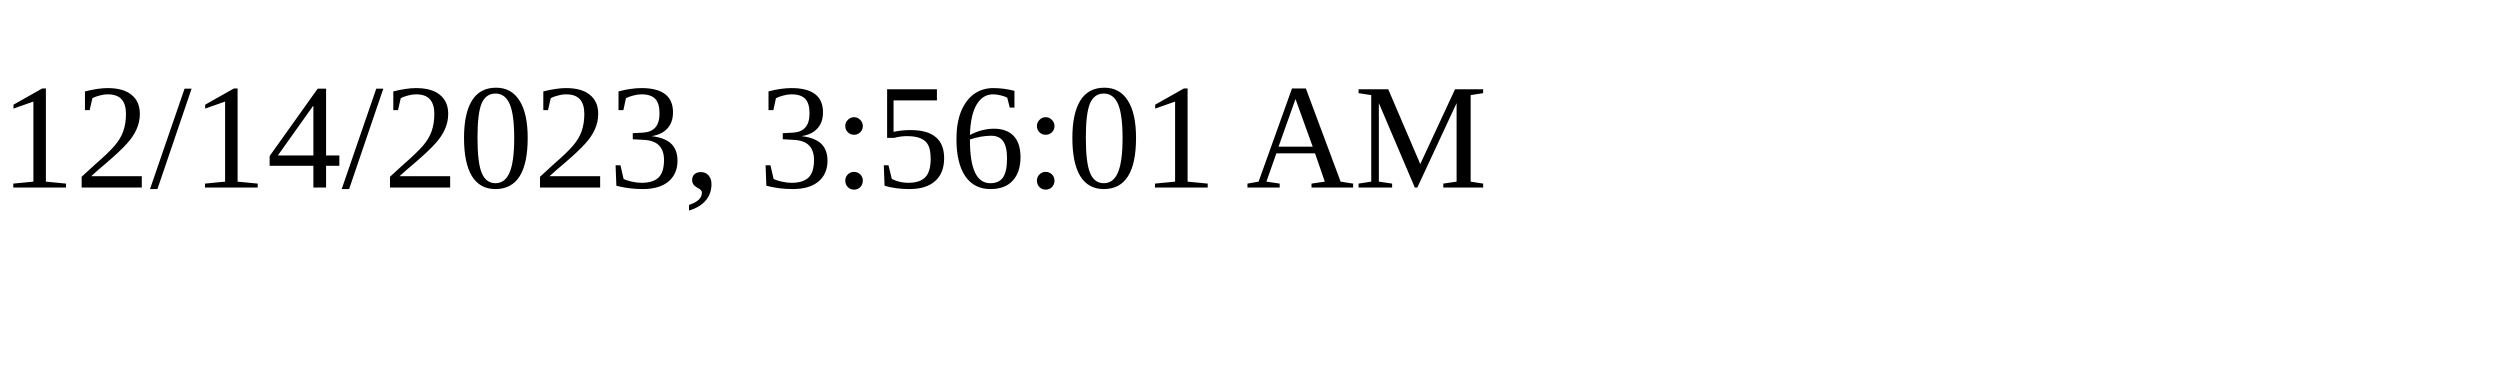
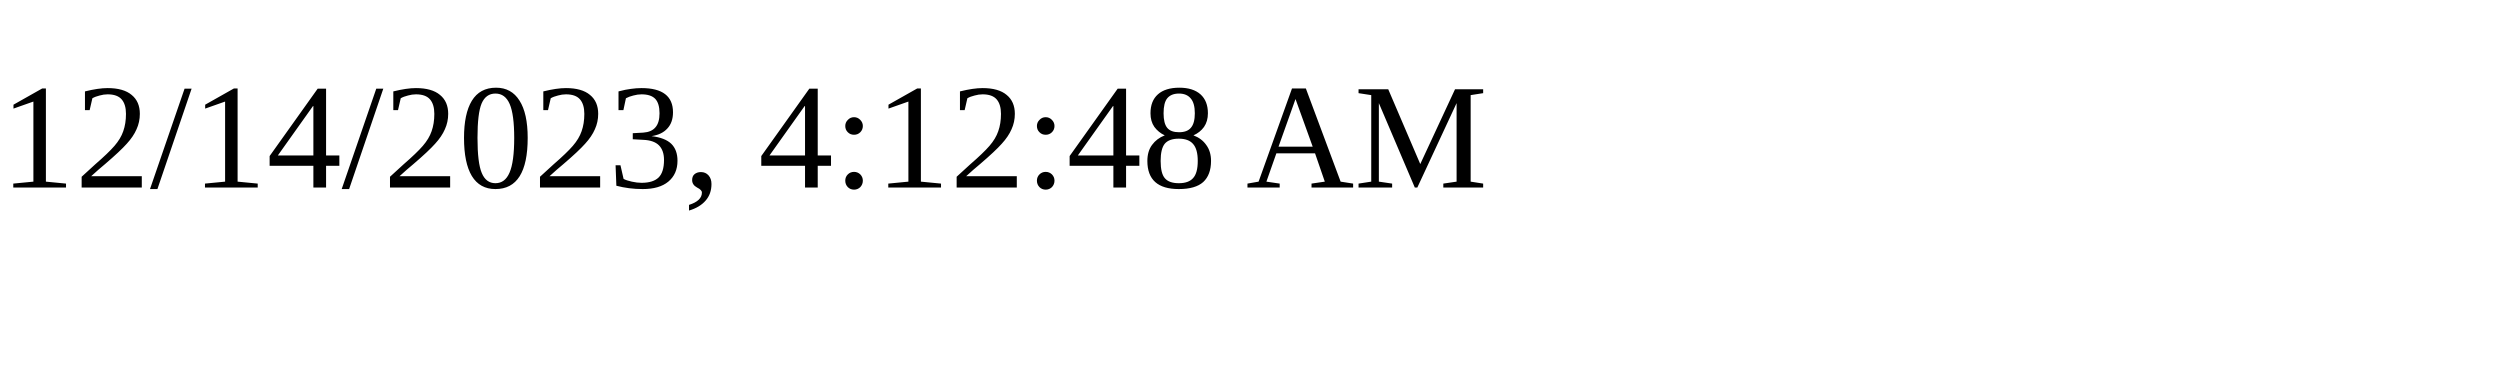
<svg xmlns="http://www.w3.org/2000/svg" height="30" width="200">
-   <text x="0" y="15">12/14/2023, 3:56:01 AM</text>
+   <text x="0" y="15">12/14/2023, 4:12:48 AM</text>
</svg>
